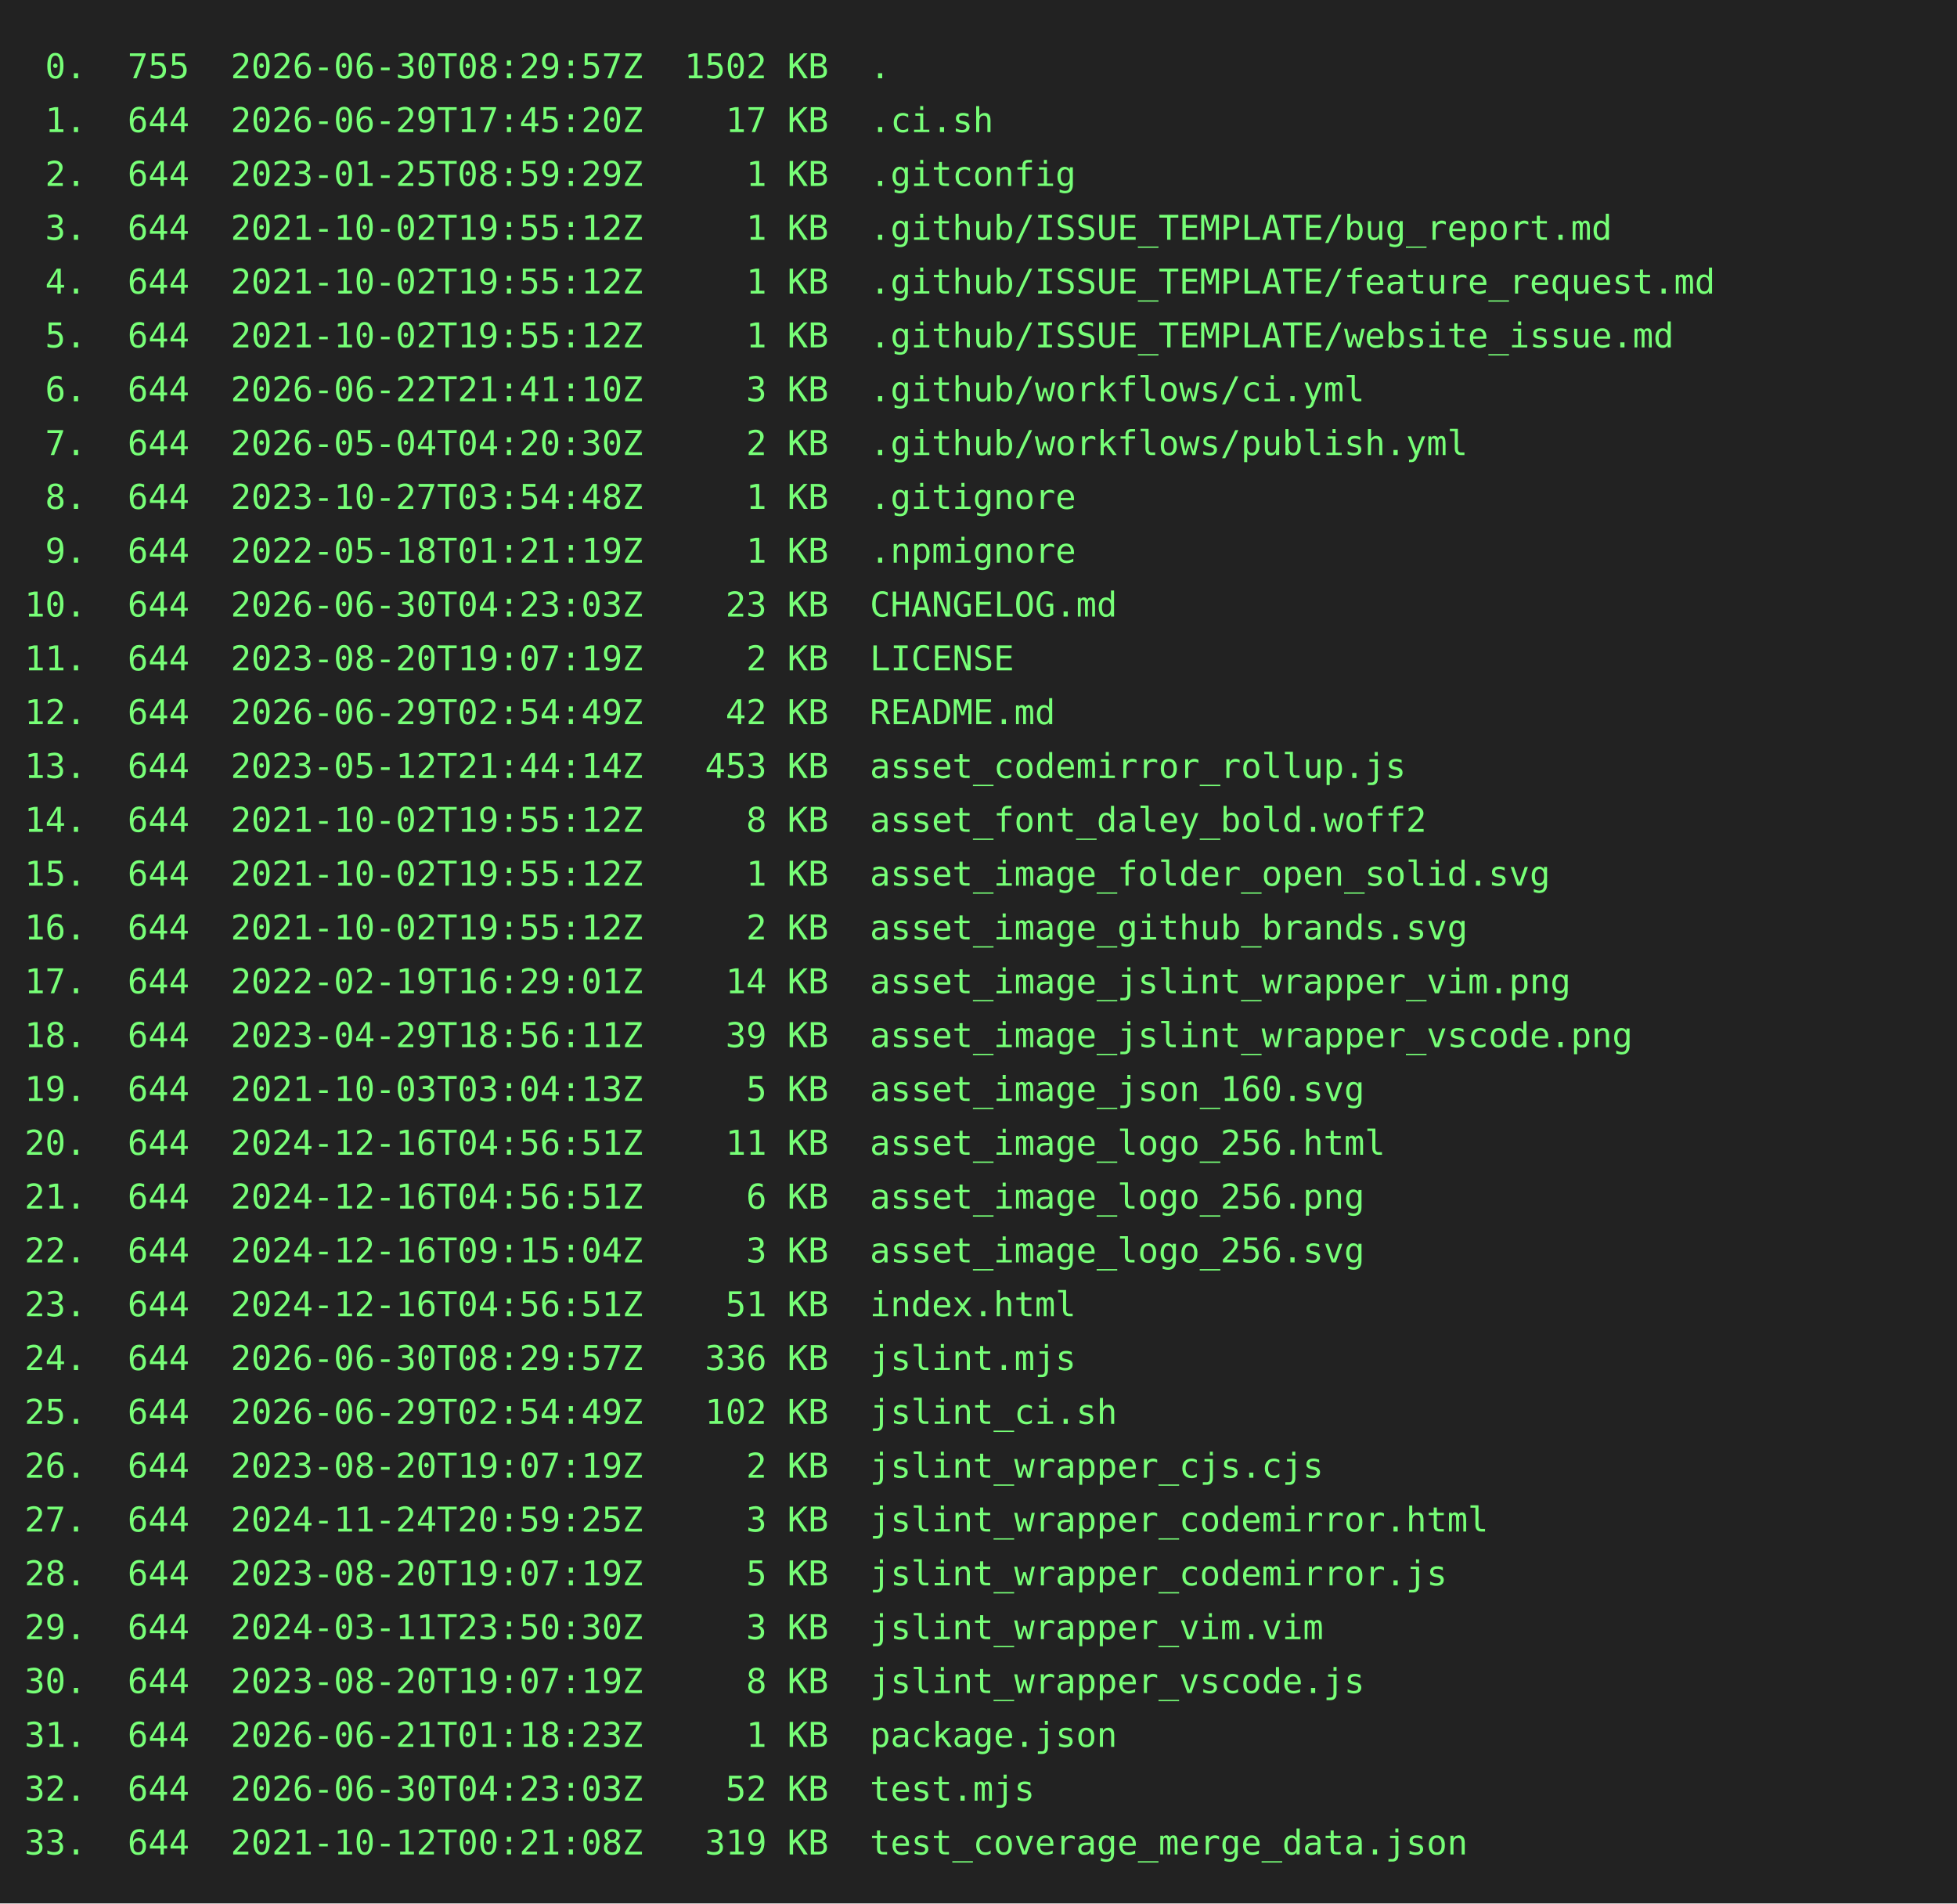
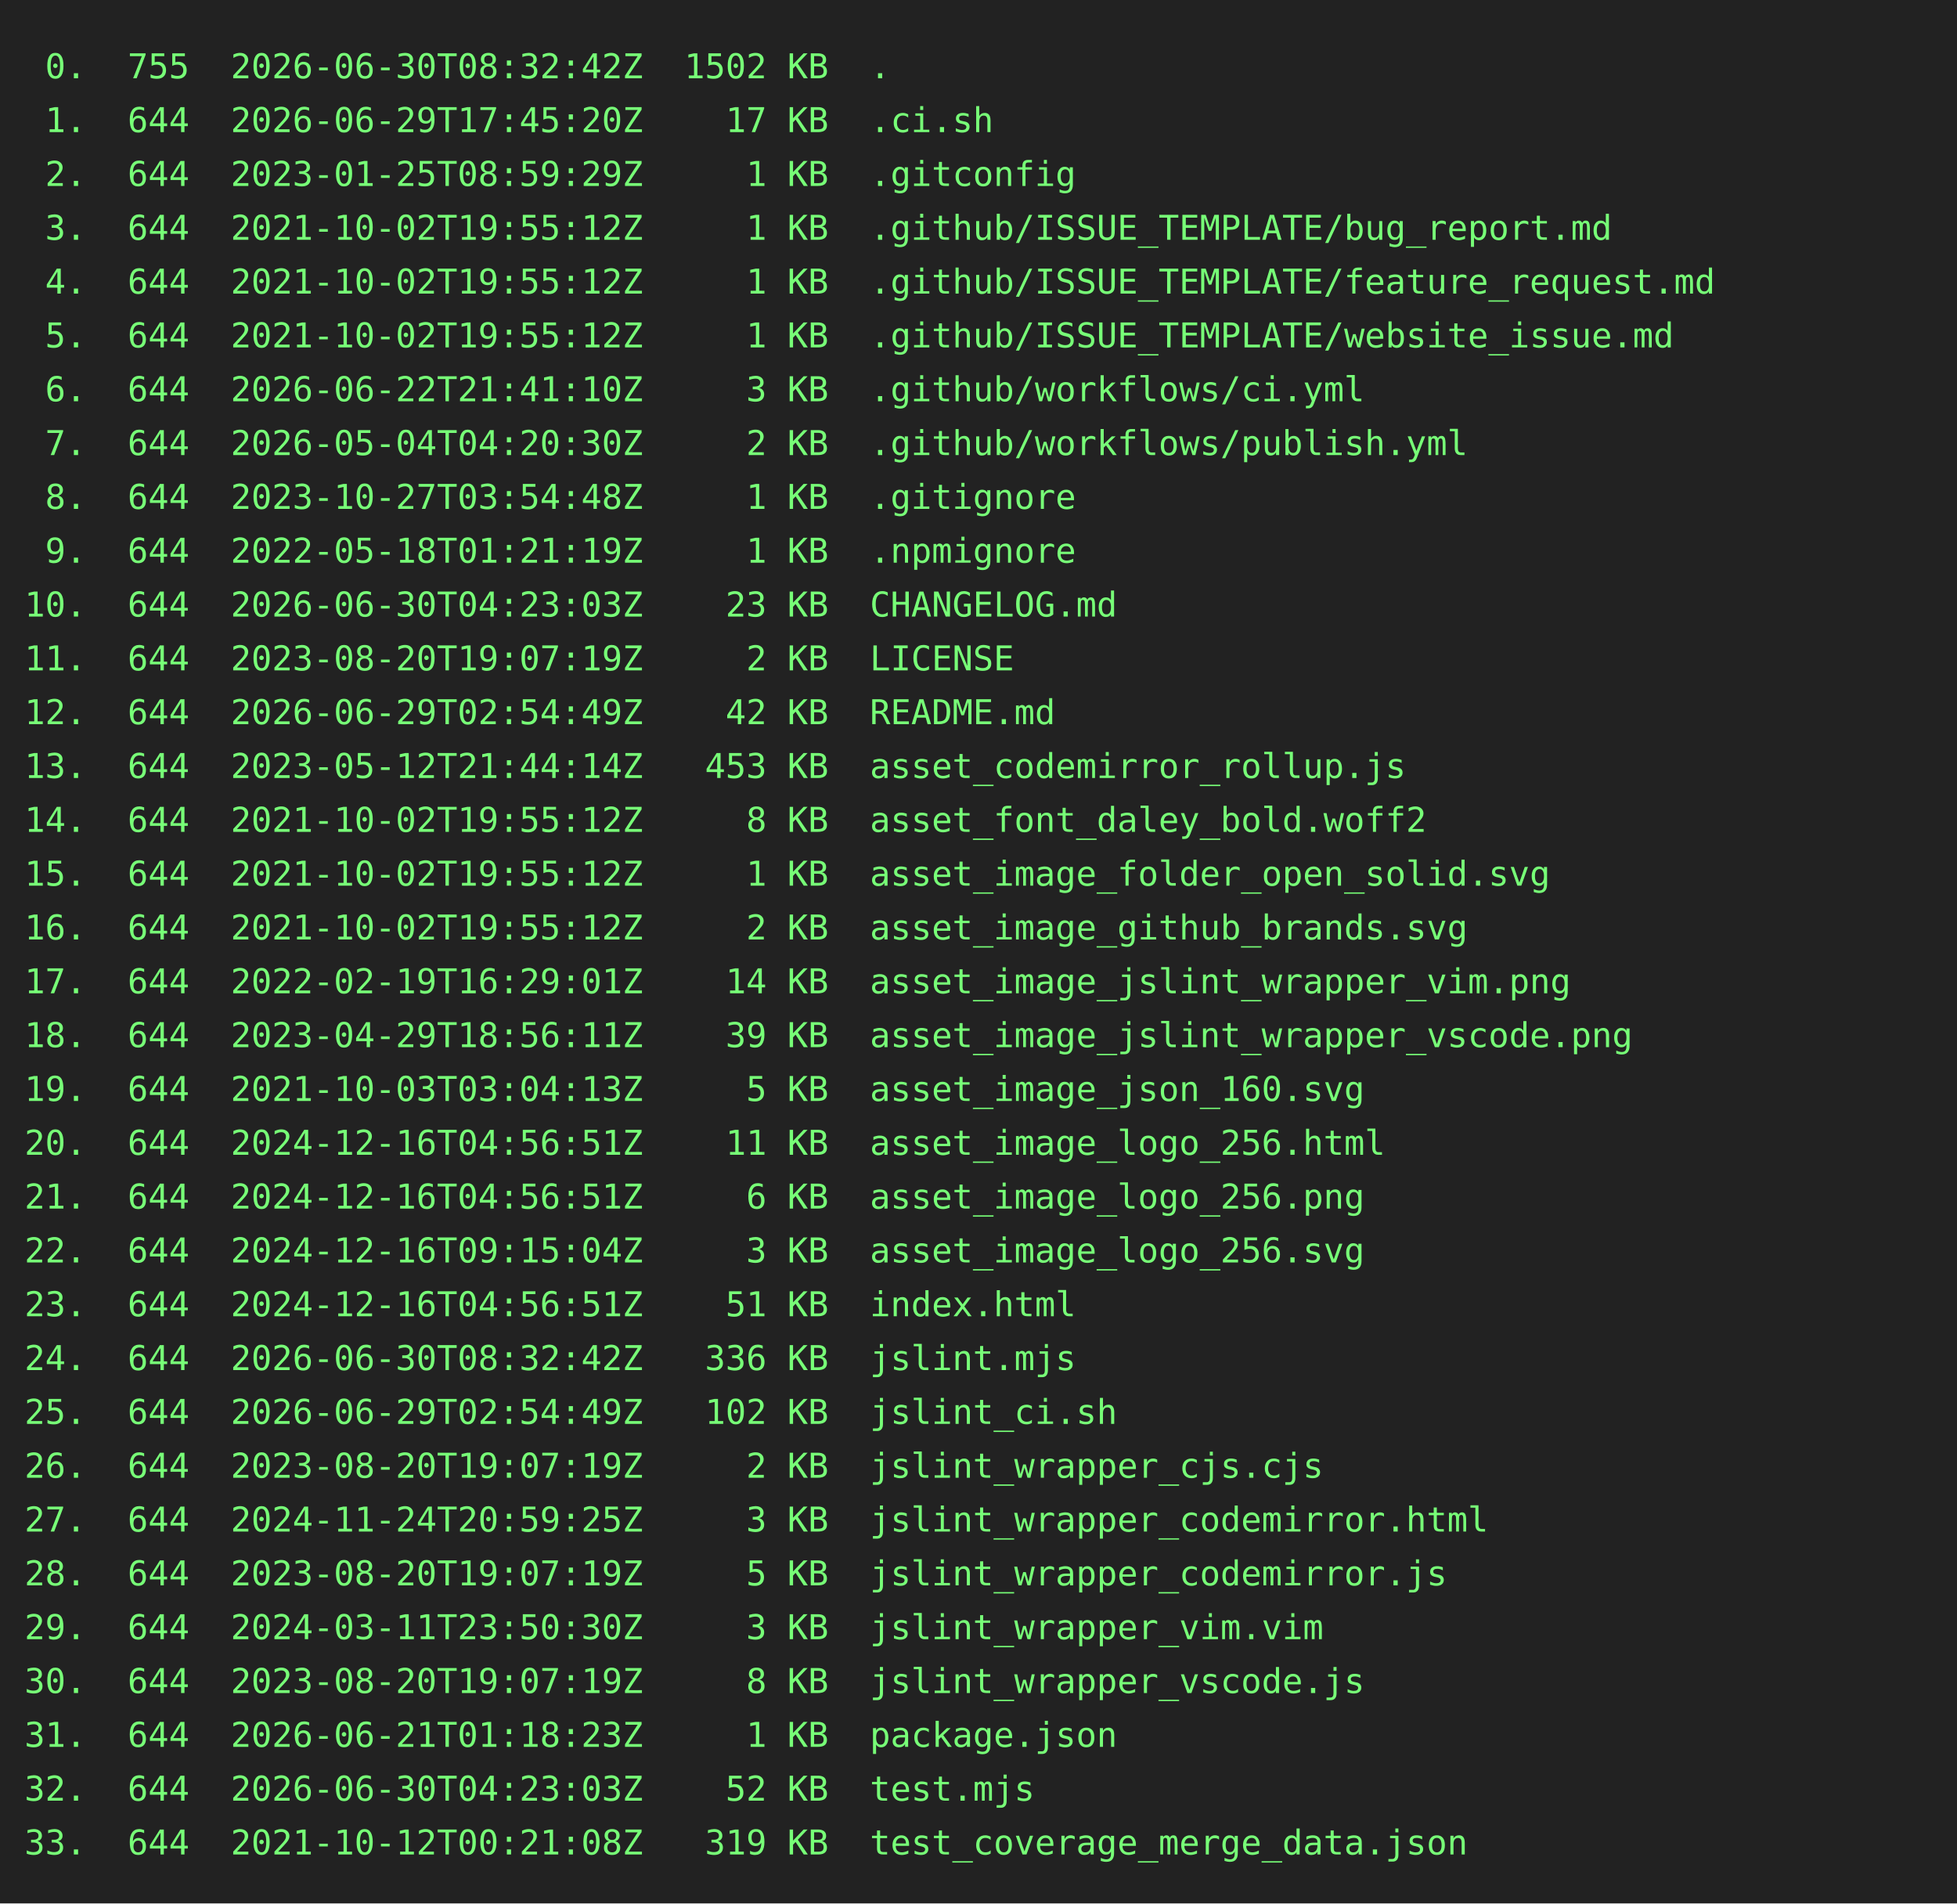
<svg xmlns="http://www.w3.org/2000/svg" height="778" width="800">
  <rect height="778" fill="#222" width="800" />
  <text fill="#7f7" font-family="consolas, menlo, monospace" font-size="14" xml:space="preserve">
-     <tspan lengthAdjust="spacingAndGlyphs" textLength="768" x="10" y="32"> 0.  755  2026-06-30T08:29:57Z  1502 KB  .                                                       </tspan>
+     <tspan lengthAdjust="spacingAndGlyphs" textLength="768" x="10" y="32"> 0.  755  2026-06-30T08:32:42Z  1502 KB  .                                                       </tspan>
    <tspan lengthAdjust="spacingAndGlyphs" textLength="768" x="10" y="54"> 1.  644  2026-06-29T17:45:20Z    17 KB  .ci.sh                                                  </tspan>
    <tspan lengthAdjust="spacingAndGlyphs" textLength="768" x="10" y="76"> 2.  644  2023-01-25T08:59:29Z     1 KB  .gitconfig                                              </tspan>
    <tspan lengthAdjust="spacingAndGlyphs" textLength="768" x="10" y="98"> 3.  644  2021-10-02T19:55:12Z     1 KB  .github/ISSUE_TEMPLATE/bug_report.md                    </tspan>
    <tspan lengthAdjust="spacingAndGlyphs" textLength="768" x="10" y="120"> 4.  644  2021-10-02T19:55:12Z     1 KB  .github/ISSUE_TEMPLATE/feature_request.md               </tspan>
    <tspan lengthAdjust="spacingAndGlyphs" textLength="768" x="10" y="142"> 5.  644  2021-10-02T19:55:12Z     1 KB  .github/ISSUE_TEMPLATE/website_issue.md                 </tspan>
    <tspan lengthAdjust="spacingAndGlyphs" textLength="768" x="10" y="164"> 6.  644  2026-06-22T21:41:10Z     3 KB  .github/workflows/ci.yml                                </tspan>
    <tspan lengthAdjust="spacingAndGlyphs" textLength="768" x="10" y="186"> 7.  644  2026-05-04T04:20:30Z     2 KB  .github/workflows/publish.yml                           </tspan>
    <tspan lengthAdjust="spacingAndGlyphs" textLength="768" x="10" y="208"> 8.  644  2023-10-27T03:54:48Z     1 KB  .gitignore                                              </tspan>
    <tspan lengthAdjust="spacingAndGlyphs" textLength="768" x="10" y="230"> 9.  644  2022-05-18T01:21:19Z     1 KB  .npmignore                                              </tspan>
    <tspan lengthAdjust="spacingAndGlyphs" textLength="768" x="10" y="252">10.  644  2026-06-30T04:23:03Z    23 KB  CHANGELOG.md                                            </tspan>
    <tspan lengthAdjust="spacingAndGlyphs" textLength="768" x="10" y="274">11.  644  2023-08-20T19:07:19Z     2 KB  LICENSE                                                 </tspan>
    <tspan lengthAdjust="spacingAndGlyphs" textLength="768" x="10" y="296">12.  644  2026-06-29T02:54:49Z    42 KB  README.md                                               </tspan>
    <tspan lengthAdjust="spacingAndGlyphs" textLength="768" x="10" y="318">13.  644  2023-05-12T21:44:14Z   453 KB  asset_codemirror_rollup.js                              </tspan>
    <tspan lengthAdjust="spacingAndGlyphs" textLength="768" x="10" y="340">14.  644  2021-10-02T19:55:12Z     8 KB  asset_font_daley_bold.woff2                             </tspan>
    <tspan lengthAdjust="spacingAndGlyphs" textLength="768" x="10" y="362">15.  644  2021-10-02T19:55:12Z     1 KB  asset_image_folder_open_solid.svg                       </tspan>
    <tspan lengthAdjust="spacingAndGlyphs" textLength="768" x="10" y="384">16.  644  2021-10-02T19:55:12Z     2 KB  asset_image_github_brands.svg                           </tspan>
    <tspan lengthAdjust="spacingAndGlyphs" textLength="768" x="10" y="406">17.  644  2022-02-19T16:29:01Z    14 KB  asset_image_jslint_wrapper_vim.png                      </tspan>
    <tspan lengthAdjust="spacingAndGlyphs" textLength="768" x="10" y="428">18.  644  2023-04-29T18:56:11Z    39 KB  asset_image_jslint_wrapper_vscode.png                   </tspan>
    <tspan lengthAdjust="spacingAndGlyphs" textLength="768" x="10" y="450">19.  644  2021-10-03T03:04:13Z     5 KB  asset_image_json_160.svg                                </tspan>
    <tspan lengthAdjust="spacingAndGlyphs" textLength="768" x="10" y="472">20.  644  2024-12-16T04:56:51Z    11 KB  asset_image_logo_256.html                               </tspan>
    <tspan lengthAdjust="spacingAndGlyphs" textLength="768" x="10" y="494">21.  644  2024-12-16T04:56:51Z     6 KB  asset_image_logo_256.png                                </tspan>
    <tspan lengthAdjust="spacingAndGlyphs" textLength="768" x="10" y="516">22.  644  2024-12-16T09:15:04Z     3 KB  asset_image_logo_256.svg                                </tspan>
    <tspan lengthAdjust="spacingAndGlyphs" textLength="768" x="10" y="538">23.  644  2024-12-16T04:56:51Z    51 KB  index.html                                              </tspan>
-     <tspan lengthAdjust="spacingAndGlyphs" textLength="768" x="10" y="560">24.  644  2026-06-30T08:29:57Z   336 KB  jslint.mjs                                              </tspan>
+     <tspan lengthAdjust="spacingAndGlyphs" textLength="768" x="10" y="560">24.  644  2026-06-30T08:32:42Z   336 KB  jslint.mjs                                              </tspan>
    <tspan lengthAdjust="spacingAndGlyphs" textLength="768" x="10" y="582">25.  644  2026-06-29T02:54:49Z   102 KB  jslint_ci.sh                                            </tspan>
    <tspan lengthAdjust="spacingAndGlyphs" textLength="768" x="10" y="604">26.  644  2023-08-20T19:07:19Z     2 KB  jslint_wrapper_cjs.cjs                                  </tspan>
    <tspan lengthAdjust="spacingAndGlyphs" textLength="768" x="10" y="626">27.  644  2024-11-24T20:59:25Z     3 KB  jslint_wrapper_codemirror.html                          </tspan>
    <tspan lengthAdjust="spacingAndGlyphs" textLength="768" x="10" y="648">28.  644  2023-08-20T19:07:19Z     5 KB  jslint_wrapper_codemirror.js                            </tspan>
    <tspan lengthAdjust="spacingAndGlyphs" textLength="768" x="10" y="670">29.  644  2024-03-11T23:50:30Z     3 KB  jslint_wrapper_vim.vim                                  </tspan>
    <tspan lengthAdjust="spacingAndGlyphs" textLength="768" x="10" y="692">30.  644  2023-08-20T19:07:19Z     8 KB  jslint_wrapper_vscode.js                                </tspan>
    <tspan lengthAdjust="spacingAndGlyphs" textLength="768" x="10" y="714">31.  644  2026-06-21T01:18:23Z     1 KB  package.json                                            </tspan>
    <tspan lengthAdjust="spacingAndGlyphs" textLength="768" x="10" y="736">32.  644  2026-06-30T04:23:03Z    52 KB  test.mjs                                                </tspan>
    <tspan lengthAdjust="spacingAndGlyphs" textLength="768" x="10" y="758">33.  644  2021-10-12T00:21:08Z   319 KB  test_coverage_merge_data.json                           </tspan>
  </text>
</svg>
